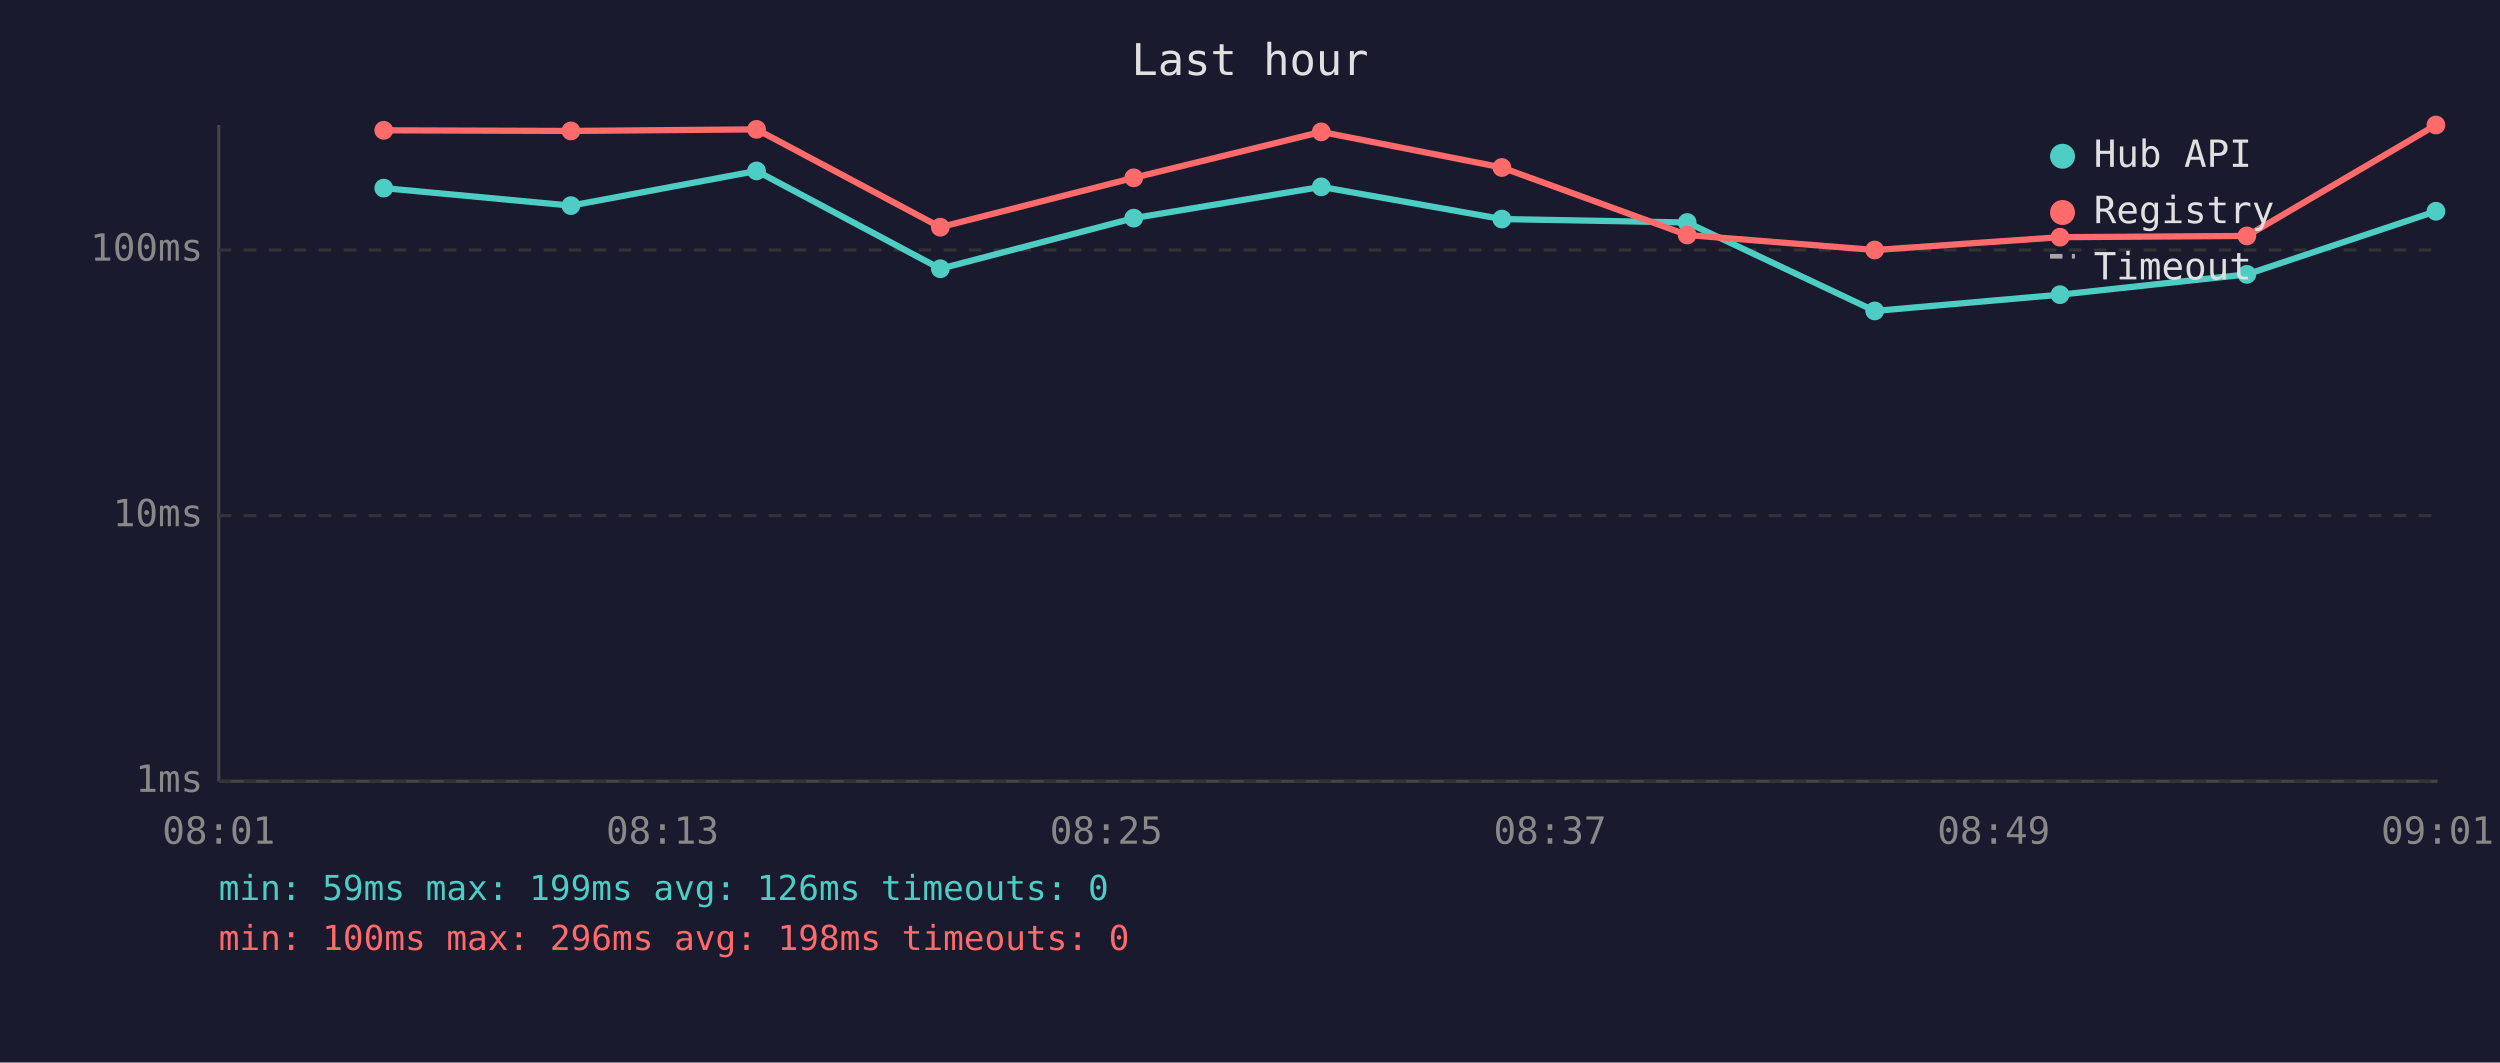
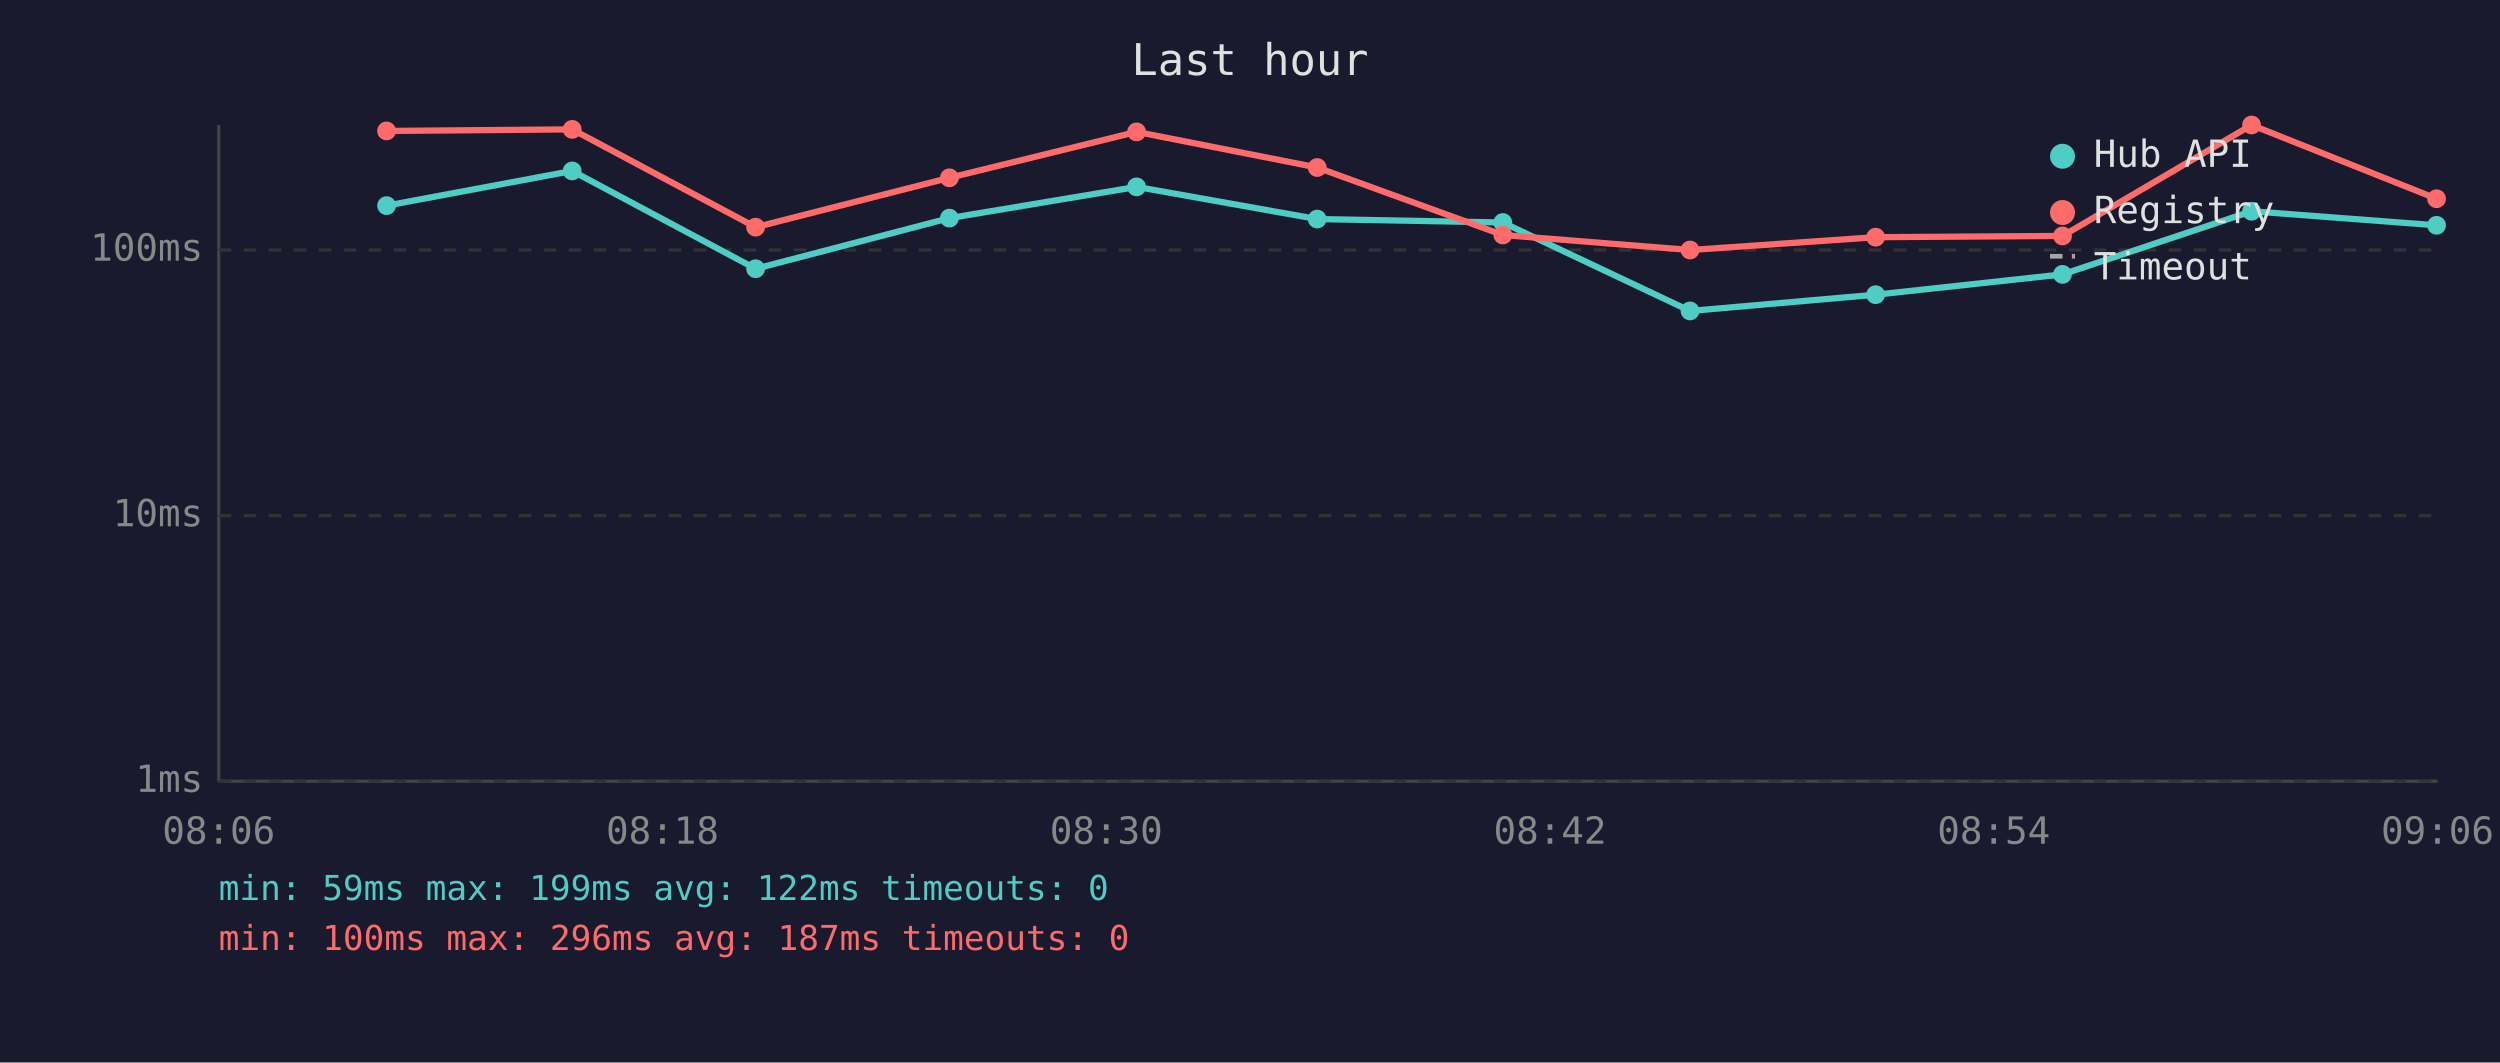
<svg xmlns="http://www.w3.org/2000/svg" viewBox="0 0 800 340" font-family="monospace" font-size="12">
  <rect width="800" height="340" fill="#1a1a2e" />
  <text x="400" y="24" fill="#e0e0e0" font-size="14" text-anchor="middle">Last hour</text>
  <line x1="70" y1="40" x2="70" y2="250" stroke="#444" stroke-width="1" />
  <line x1="70" y1="250" x2="780" y2="250" stroke="#444" stroke-width="1" />
  <line x1="70" y1="250" x2="780" y2="250" stroke="#333" stroke-width="1" stroke-dasharray="4" />
  <text x="65" y="250" fill="#888" text-anchor="end" dominant-baseline="middle">1ms</text>
  <line x1="70" y1="165" x2="780" y2="165" stroke="#333" stroke-width="1" stroke-dasharray="4" />
  <text x="65" y="165" fill="#888" text-anchor="end" dominant-baseline="middle">10ms</text>
  <line x1="70" y1="80" x2="780" y2="80" stroke="#333" stroke-width="1" stroke-dasharray="4" />
  <text x="65" y="80" fill="#888" text-anchor="end" dominant-baseline="middle">100ms</text>
-   <text x="70" y="270" fill="#888" text-anchor="middle">08:01</text>
-   <text x="212" y="270" fill="#888" text-anchor="middle">08:13</text>
-   <text x="354" y="270" fill="#888" text-anchor="middle">08:25</text>
-   <text x="496" y="270" fill="#888" text-anchor="middle">08:37</text>
-   <text x="638" y="270" fill="#888" text-anchor="middle">08:49</text>
-   <text x="780" y="270" fill="#888" text-anchor="middle">09:01</text>
-   <polyline points="122.8,60.2 182.7,65.8 242.1,54.7 300.9,86.0 362.8,69.8 422.8,59.8 480.6,70.1 539.9,71.2 599.9,99.5 659.2,94.3 719.0,87.8 779.5,67.6" fill="none" stroke="#4ecdc4" stroke-width="2" opacity="1" />
-   <circle cx="122.8" cy="60.2" r="3" fill="#4ecdc4" />
-   <circle cx="182.7" cy="65.8" r="3" fill="#4ecdc4" />
-   <circle cx="242.1" cy="54.7" r="3" fill="#4ecdc4" />
-   <circle cx="300.9" cy="86.0" r="3" fill="#4ecdc4" />
-   <circle cx="362.8" cy="69.8" r="3" fill="#4ecdc4" />
-   <circle cx="422.8" cy="59.8" r="3" fill="#4ecdc4" />
-   <circle cx="480.6" cy="70.1" r="3" fill="#4ecdc4" />
-   <circle cx="539.9" cy="71.2" r="3" fill="#4ecdc4" />
-   <circle cx="599.9" cy="99.5" r="3" fill="#4ecdc4" />
-   <circle cx="659.2" cy="94.3" r="3" fill="#4ecdc4" />
-   <circle cx="719.0" cy="87.8" r="3" fill="#4ecdc4" />
-   <circle cx="779.5" cy="67.6" r="3" fill="#4ecdc4" />
-   <polyline points="122.8,41.7 182.7,41.9 242.1,41.4 300.9,72.7 362.8,56.9 422.8,42.2 480.6,53.6 539.9,75.2 599.9,80.0 659.2,75.9 719.0,75.5 779.5,40.0" fill="none" stroke="#ff6b6b" stroke-width="2" opacity="1" />
-   <circle cx="122.8" cy="41.7" r="3" fill="#ff6b6b" />
-   <circle cx="182.7" cy="41.9" r="3" fill="#ff6b6b" />
-   <circle cx="242.1" cy="41.4" r="3" fill="#ff6b6b" />
-   <circle cx="300.9" cy="72.7" r="3" fill="#ff6b6b" />
-   <circle cx="362.8" cy="56.9" r="3" fill="#ff6b6b" />
-   <circle cx="422.8" cy="42.2" r="3" fill="#ff6b6b" />
-   <circle cx="480.6" cy="53.6" r="3" fill="#ff6b6b" />
-   <circle cx="539.9" cy="75.2" r="3" fill="#ff6b6b" />
-   <circle cx="599.9" cy="80.0" r="3" fill="#ff6b6b" />
-   <circle cx="659.2" cy="75.9" r="3" fill="#ff6b6b" />
-   <circle cx="719.0" cy="75.5" r="3" fill="#ff6b6b" />
-   <circle cx="779.5" cy="40.0" r="3" fill="#ff6b6b" />
+   <text x="70" y="270" fill="#888" text-anchor="middle">08:06</text>
+   <text x="212" y="270" fill="#888" text-anchor="middle">08:18</text>
+   <text x="354" y="270" fill="#888" text-anchor="middle">08:30</text>
+   <text x="496" y="270" fill="#888" text-anchor="middle">08:42</text>
+   <text x="638" y="270" fill="#888" text-anchor="middle">08:54</text>
+   <text x="780" y="270" fill="#888" text-anchor="middle">09:06</text>
+   <polyline points="123.7,65.8 183.1,54.7 241.8,86.0 303.8,69.8 363.7,59.8 421.5,70.1 480.9,71.2 540.8,99.5 600.2,94.3 660.0,87.8 720.5,67.6 779.7,72.1" fill="none" stroke="#4ecdc4" stroke-width="2" opacity="1" />
+   <circle cx="123.7" cy="65.8" r="3" fill="#4ecdc4" />
+   <circle cx="183.1" cy="54.7" r="3" fill="#4ecdc4" />
+   <circle cx="241.8" cy="86.0" r="3" fill="#4ecdc4" />
+   <circle cx="303.8" cy="69.8" r="3" fill="#4ecdc4" />
+   <circle cx="363.7" cy="59.8" r="3" fill="#4ecdc4" />
+   <circle cx="421.5" cy="70.1" r="3" fill="#4ecdc4" />
+   <circle cx="480.9" cy="71.2" r="3" fill="#4ecdc4" />
+   <circle cx="540.8" cy="99.5" r="3" fill="#4ecdc4" />
+   <circle cx="600.2" cy="94.3" r="3" fill="#4ecdc4" />
+   <circle cx="660.0" cy="87.8" r="3" fill="#4ecdc4" />
+   <circle cx="720.5" cy="67.6" r="3" fill="#4ecdc4" />
+   <circle cx="779.7" cy="72.1" r="3" fill="#4ecdc4" />
+   <polyline points="123.7,41.9 183.1,41.4 241.8,72.7 303.8,56.9 363.7,42.2 421.5,53.6 480.9,75.2 540.8,80.0 600.2,75.9 660.0,75.5 720.5,40.0 779.7,63.6" fill="none" stroke="#ff6b6b" stroke-width="2" opacity="1" />
+   <circle cx="123.7" cy="41.9" r="3" fill="#ff6b6b" />
+   <circle cx="183.1" cy="41.4" r="3" fill="#ff6b6b" />
+   <circle cx="241.8" cy="72.7" r="3" fill="#ff6b6b" />
+   <circle cx="303.8" cy="56.9" r="3" fill="#ff6b6b" />
+   <circle cx="363.7" cy="42.2" r="3" fill="#ff6b6b" />
+   <circle cx="421.5" cy="53.6" r="3" fill="#ff6b6b" />
+   <circle cx="480.9" cy="75.2" r="3" fill="#ff6b6b" />
+   <circle cx="540.8" cy="80.0" r="3" fill="#ff6b6b" />
+   <circle cx="600.2" cy="75.9" r="3" fill="#ff6b6b" />
+   <circle cx="660.0" cy="75.5" r="3" fill="#ff6b6b" />
+   <circle cx="720.5" cy="40.0" r="3" fill="#ff6b6b" />
+   <circle cx="779.7" cy="63.6" r="3" fill="#ff6b6b" />
  <circle cx="660" cy="50" r="4" fill="#4ecdc4" />
  <text x="670" y="50" fill="#e0e0e0" dominant-baseline="middle">Hub API</text>
  <circle cx="660" cy="68" r="4" fill="#ff6b6b" />
  <text x="670" y="68" fill="#e0e0e0" dominant-baseline="middle">Registry</text>
  <line x1="656" y1="82" x2="664" y2="82" stroke="#e0e0e0" stroke-width="1.5" stroke-dasharray="4,3" opacity="0.7" />
  <text x="670" y="86" fill="#e0e0e0" dominant-baseline="middle">Timeout</text>
-   <text x="70" y="288" fill="#4ecdc4" font-size="11">min: 59ms  max: 199ms  avg: 126ms  timeouts: 0</text>
-   <text x="70" y="304" fill="#ff6b6b" font-size="11">min: 100ms  max: 296ms  avg: 198ms  timeouts: 0</text>
+   <text x="70" y="288" fill="#4ecdc4" font-size="11">min: 59ms  max: 199ms  avg: 122ms  timeouts: 0</text>
+   <text x="70" y="304" fill="#ff6b6b" font-size="11">min: 100ms  max: 296ms  avg: 187ms  timeouts: 0</text>
</svg>
